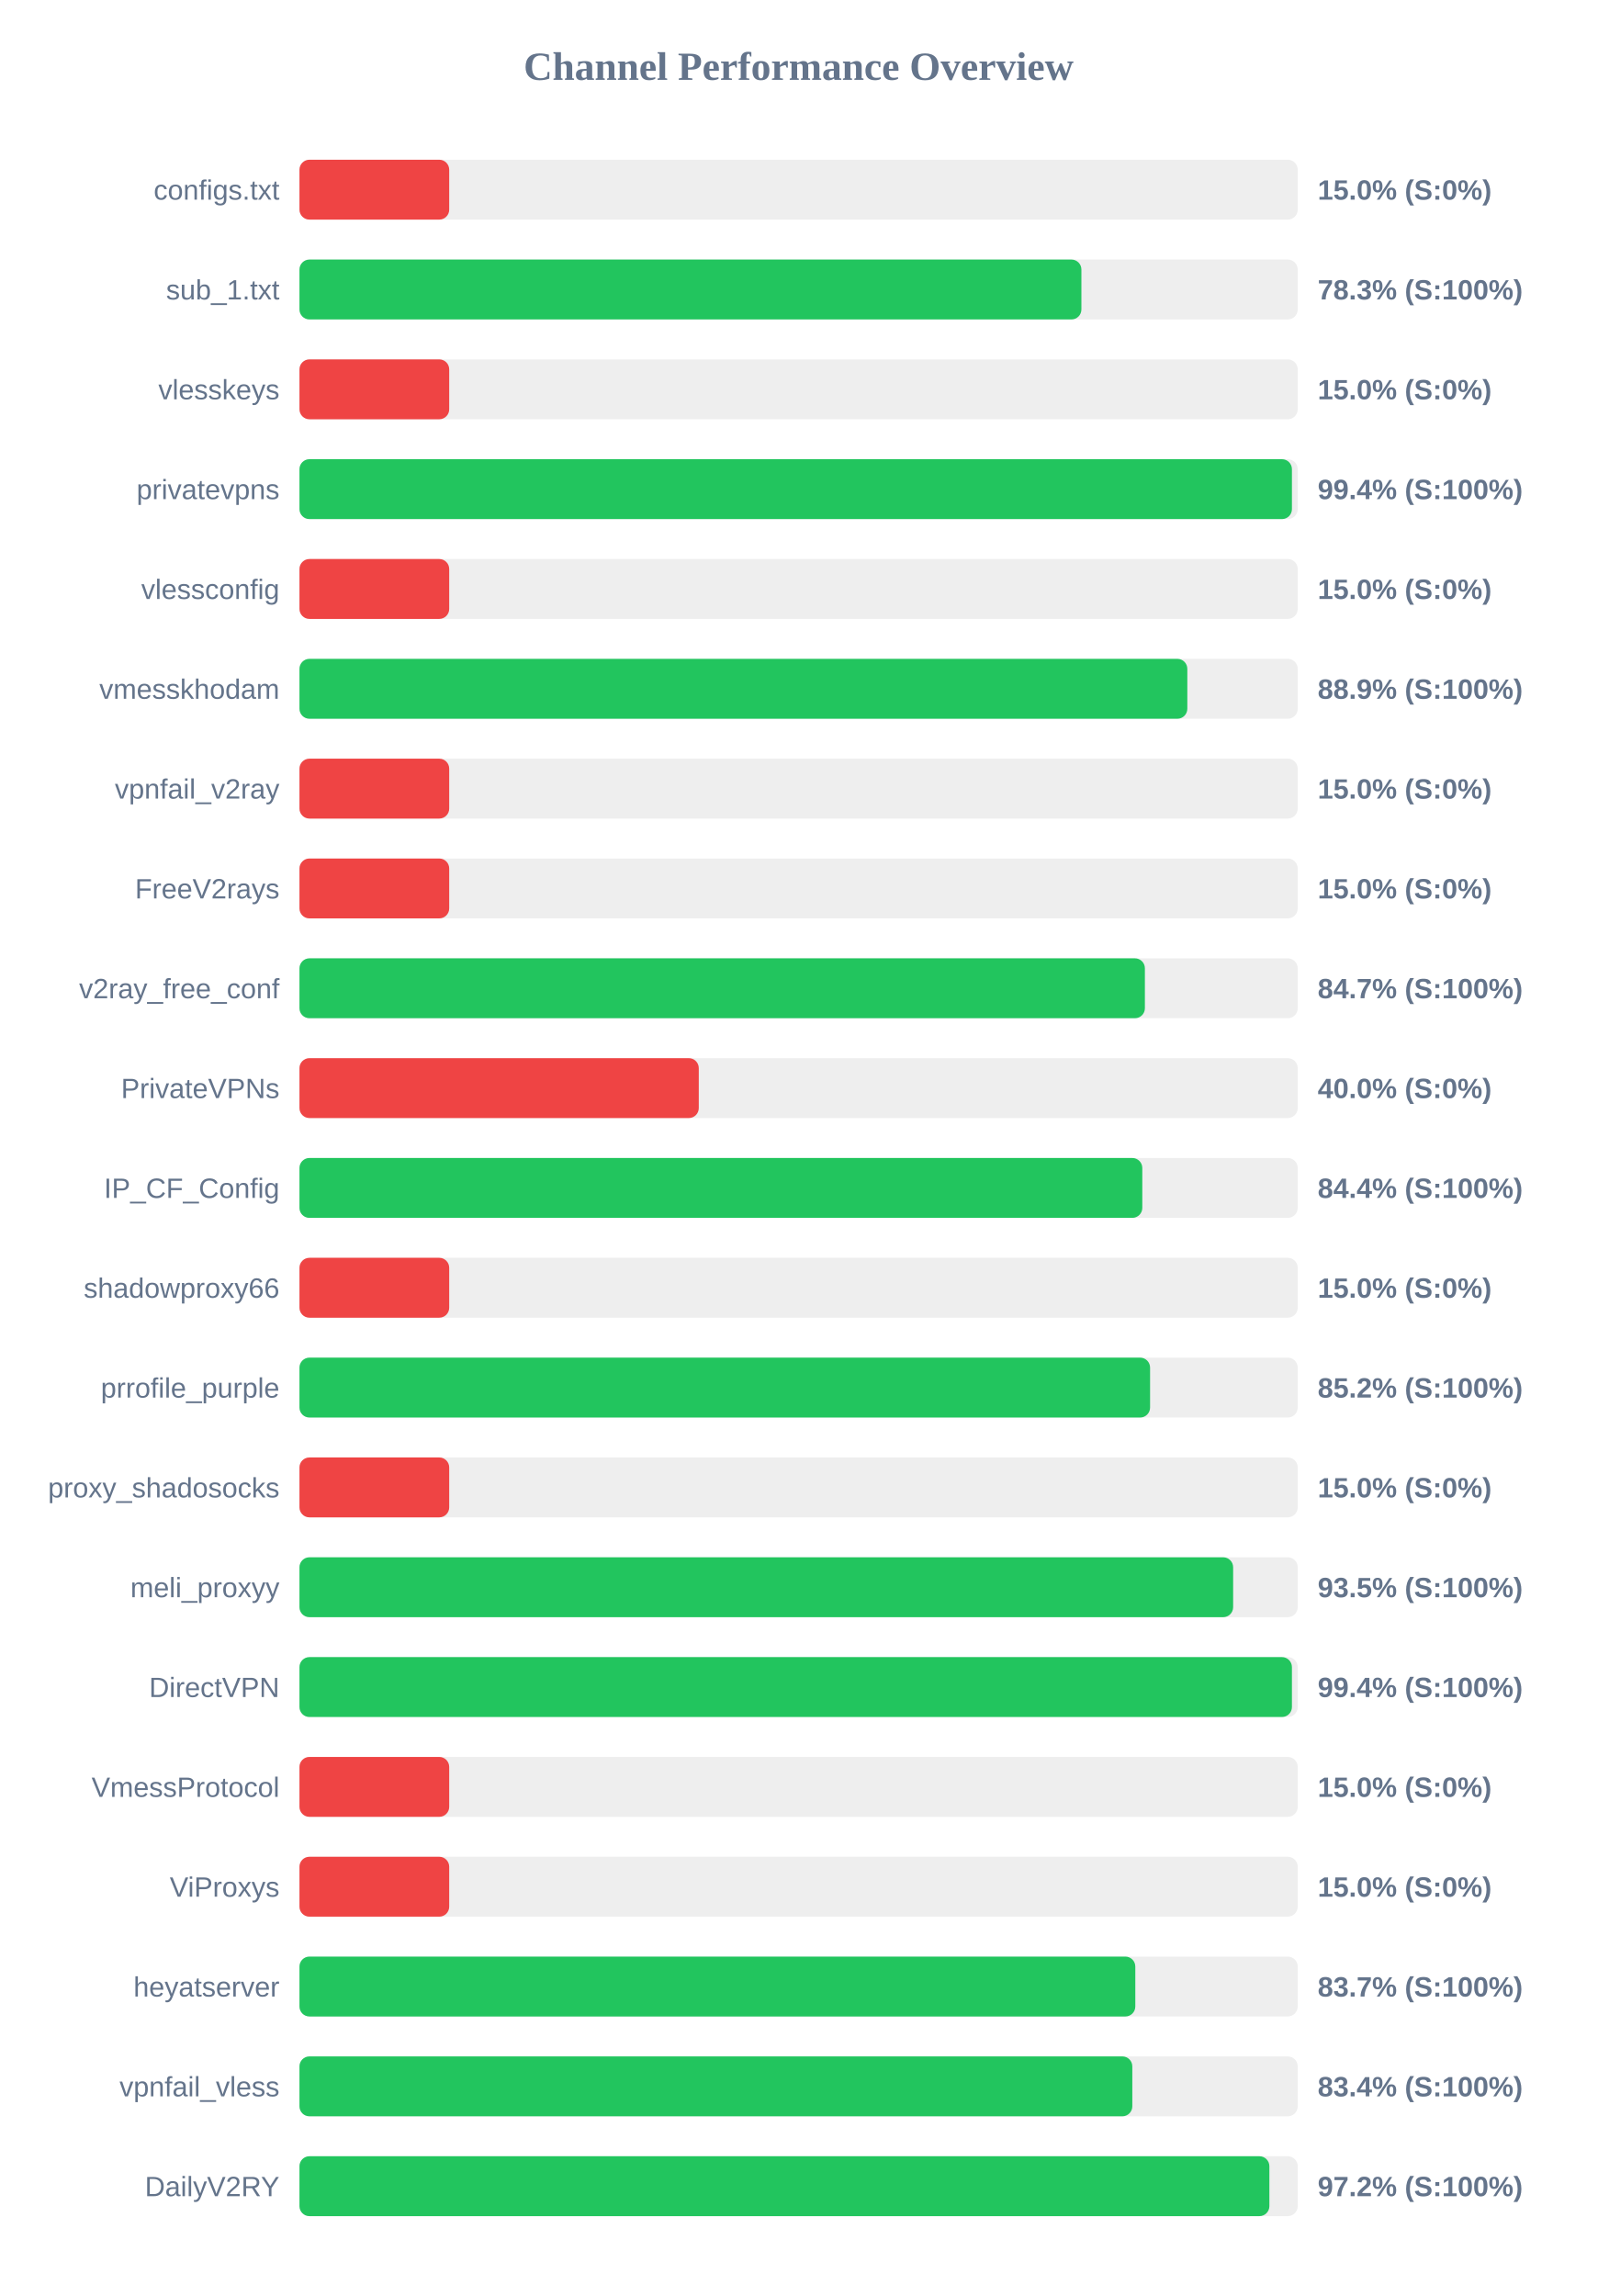
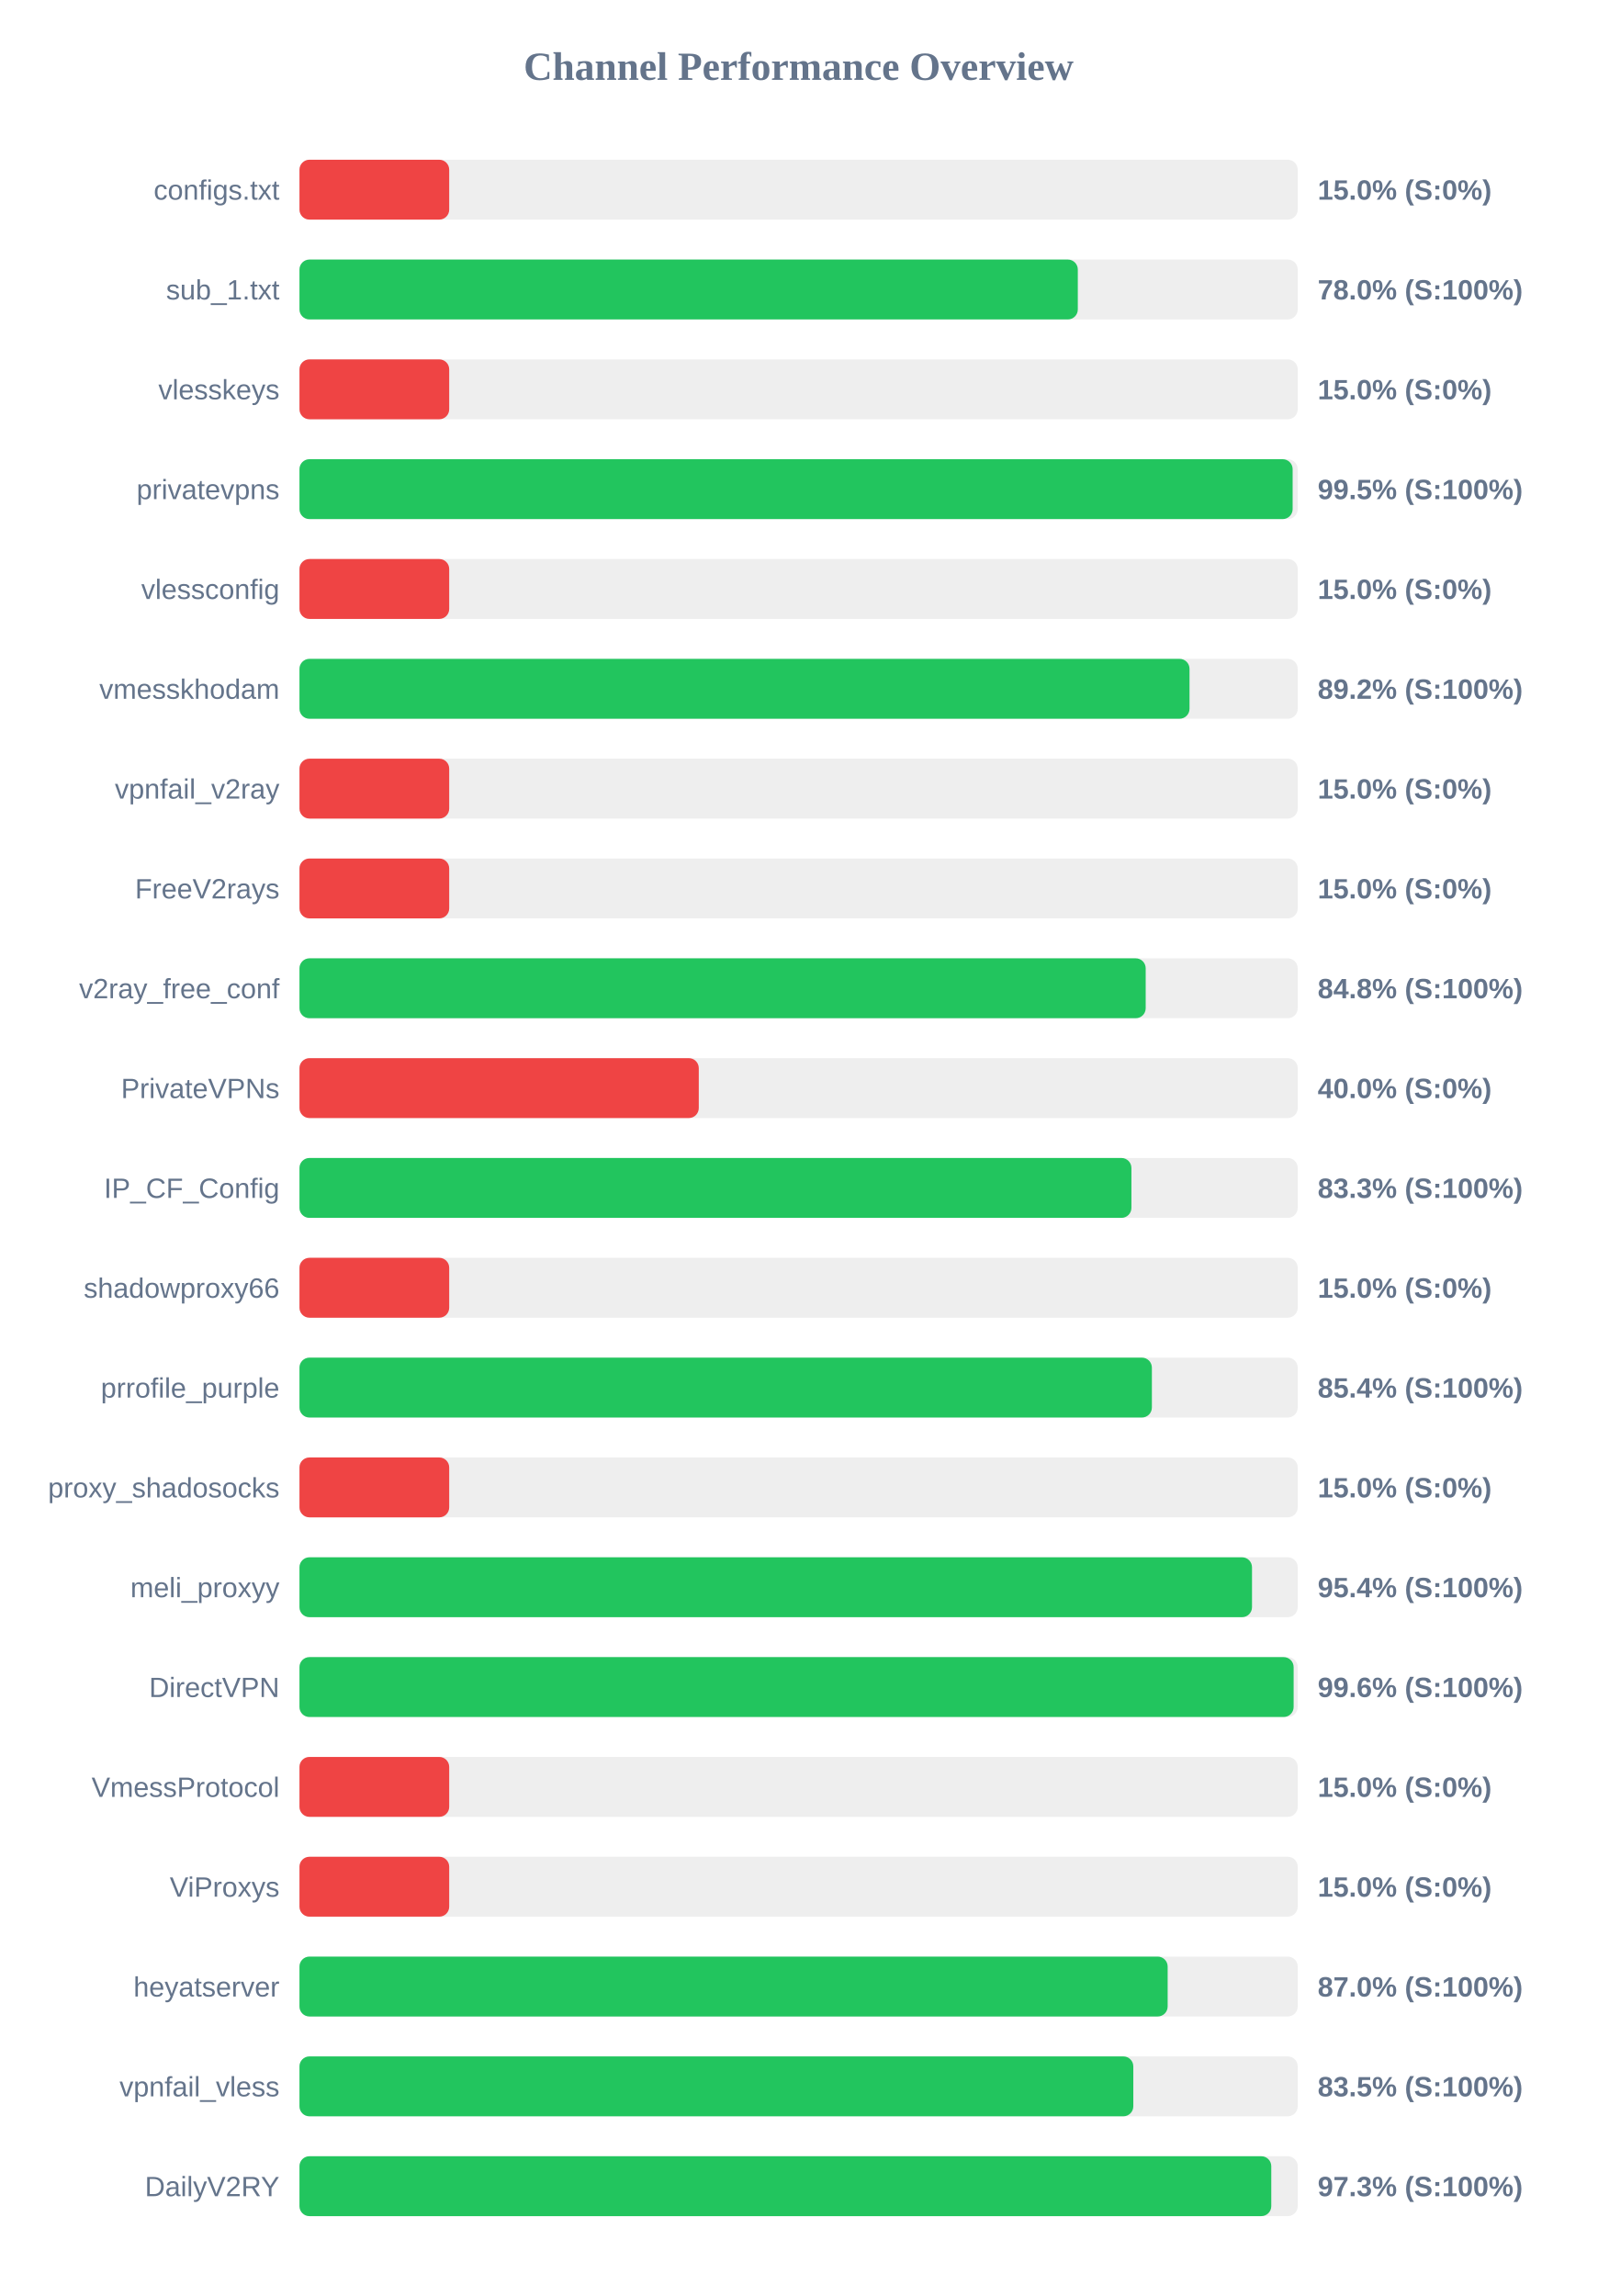
<svg xmlns="http://www.w3.org/2000/svg" width="800" height="1150" version="1.1">
  <style>
        .row { font: 14px Arial; fill: #64748b; }
        .score { font: bold 14px Arial; fill: #64748b; }
    </style>
  <text x="400" y="40" text-anchor="middle" font-size="20px" font-weight="bold" fill="#64748b">Channel Performance Overview</text>
  <rect x="150" y="80" width="500" height="30" fill="#eee" rx="5" />
  <rect x="150" y="80" width="75.0" height="30" fill="#ef4444" rx="5" />
  <text x="140" y="100" text-anchor="end" class="row">configs.txt</text>
  <text x="660" y="100" text-anchor="start" class="score">15.0% (S:0%)</text>
  <rect x="150" y="130" width="500" height="30" fill="#eee" rx="5" />
-   <rect x="150" y="130" width="391.65" height="30" fill="#22c55e" rx="5" />
+   <rect x="150" y="130" width="389.85" height="30" fill="#22c55e" rx="5" />
  <text x="140" y="150" text-anchor="end" class="row">sub_1.txt</text>
-   <text x="660" y="150" text-anchor="start" class="score">78.3% (S:100%)</text>
+   <text x="660" y="150" text-anchor="start" class="score">78.0% (S:100%)</text>
  <rect x="150" y="180" width="500" height="30" fill="#eee" rx="5" />
  <rect x="150" y="180" width="75.0" height="30" fill="#ef4444" rx="5" />
  <text x="140" y="200" text-anchor="end" class="row">vlesskeys</text>
  <text x="660" y="200" text-anchor="start" class="score">15.0% (S:0%)</text>
  <rect x="150" y="230" width="500" height="30" fill="#eee" rx="5" />
-   <rect x="150" y="230" width="497.1" height="30" fill="#22c55e" rx="5" />
+   <rect x="150" y="230" width="497.45" height="30" fill="#22c55e" rx="5" />
  <text x="140" y="250" text-anchor="end" class="row">privatevpns</text>
-   <text x="660" y="250" text-anchor="start" class="score">99.4% (S:100%)</text>
+   <text x="660" y="250" text-anchor="start" class="score">99.5% (S:100%)</text>
  <rect x="150" y="280" width="500" height="30" fill="#eee" rx="5" />
  <rect x="150" y="280" width="75.0" height="30" fill="#ef4444" rx="5" />
  <text x="140" y="300" text-anchor="end" class="row">vlessconfig</text>
  <text x="660" y="300" text-anchor="start" class="score">15.0% (S:0%)</text>
  <rect x="150" y="330" width="500" height="30" fill="#eee" rx="5" />
-   <rect x="150" y="330" width="444.7" height="30" fill="#22c55e" rx="5" />
+   <rect x="150" y="330" width="445.8" height="30" fill="#22c55e" rx="5" />
  <text x="140" y="350" text-anchor="end" class="row">vmesskhodam</text>
-   <text x="660" y="350" text-anchor="start" class="score">88.9% (S:100%)</text>
+   <text x="660" y="350" text-anchor="start" class="score">89.2% (S:100%)</text>
  <rect x="150" y="380" width="500" height="30" fill="#eee" rx="5" />
  <rect x="150" y="380" width="75.0" height="30" fill="#ef4444" rx="5" />
  <text x="140" y="400" text-anchor="end" class="row">vpnfail_v2ray</text>
  <text x="660" y="400" text-anchor="start" class="score">15.0% (S:0%)</text>
  <rect x="150" y="430" width="500" height="30" fill="#eee" rx="5" />
  <rect x="150" y="430" width="75.0" height="30" fill="#ef4444" rx="5" />
  <text x="140" y="450" text-anchor="end" class="row">FreeV2rays</text>
  <text x="660" y="450" text-anchor="start" class="score">15.0% (S:0%)</text>
  <rect x="150" y="480" width="500" height="30" fill="#eee" rx="5" />
-   <rect x="150" y="480" width="423.45" height="30" fill="#22c55e" rx="5" />
+   <rect x="150" y="480" width="423.85" height="30" fill="#22c55e" rx="5" />
  <text x="140" y="500" text-anchor="end" class="row">v2ray_free_conf</text>
-   <text x="660" y="500" text-anchor="start" class="score">84.7% (S:100%)</text>
+   <text x="660" y="500" text-anchor="start" class="score">84.8% (S:100%)</text>
  <rect x="150" y="530" width="500" height="30" fill="#eee" rx="5" />
  <rect x="150" y="530" width="200.0" height="30" fill="#ef4444" rx="5" />
  <text x="140" y="550" text-anchor="end" class="row">PrivateVPNs</text>
  <text x="660" y="550" text-anchor="start" class="score">40.0% (S:0%)</text>
  <rect x="150" y="580" width="500" height="30" fill="#eee" rx="5" />
-   <rect x="150" y="580" width="422.15" height="30" fill="#22c55e" rx="5" />
+   <rect x="150" y="580" width="416.7" height="30" fill="#22c55e" rx="5" />
  <text x="140" y="600" text-anchor="end" class="row">IP_CF_Config</text>
-   <text x="660" y="600" text-anchor="start" class="score">84.4% (S:100%)</text>
+   <text x="660" y="600" text-anchor="start" class="score">83.3% (S:100%)</text>
  <rect x="150" y="630" width="500" height="30" fill="#eee" rx="5" />
  <rect x="150" y="630" width="75.0" height="30" fill="#ef4444" rx="5" />
  <text x="140" y="650" text-anchor="end" class="row">shadowproxy66</text>
  <text x="660" y="650" text-anchor="start" class="score">15.0% (S:0%)</text>
  <rect x="150" y="680" width="500" height="30" fill="#eee" rx="5" />
-   <rect x="150" y="680" width="426.05" height="30" fill="#22c55e" rx="5" />
+   <rect x="150" y="680" width="426.95" height="30" fill="#22c55e" rx="5" />
  <text x="140" y="700" text-anchor="end" class="row">prrofile_purple</text>
-   <text x="660" y="700" text-anchor="start" class="score">85.2% (S:100%)</text>
+   <text x="660" y="700" text-anchor="start" class="score">85.4% (S:100%)</text>
  <rect x="150" y="730" width="500" height="30" fill="#eee" rx="5" />
  <rect x="150" y="730" width="75.0" height="30" fill="#ef4444" rx="5" />
  <text x="140" y="750" text-anchor="end" class="row">proxy_shadosocks</text>
  <text x="660" y="750" text-anchor="start" class="score">15.0% (S:0%)</text>
  <rect x="150" y="780" width="500" height="30" fill="#eee" rx="5" />
-   <rect x="150" y="780" width="467.65" height="30" fill="#22c55e" rx="5" />
+   <rect x="150" y="780" width="477.1" height="30" fill="#22c55e" rx="5" />
  <text x="140" y="800" text-anchor="end" class="row">meli_proxyy</text>
-   <text x="660" y="800" text-anchor="start" class="score">93.5% (S:100%)</text>
+   <text x="660" y="800" text-anchor="start" class="score">95.4% (S:100%)</text>
  <rect x="150" y="830" width="500" height="30" fill="#eee" rx="5" />
-   <rect x="150" y="830" width="497.1" height="30" fill="#22c55e" rx="5" />
+   <rect x="150" y="830" width="497.95" height="30" fill="#22c55e" rx="5" />
  <text x="140" y="850" text-anchor="end" class="row">DirectVPN</text>
-   <text x="660" y="850" text-anchor="start" class="score">99.4% (S:100%)</text>
+   <text x="660" y="850" text-anchor="start" class="score">99.6% (S:100%)</text>
  <rect x="150" y="880" width="500" height="30" fill="#eee" rx="5" />
  <rect x="150" y="880" width="75.0" height="30" fill="#ef4444" rx="5" />
  <text x="140" y="900" text-anchor="end" class="row">VmessProtocol</text>
  <text x="660" y="900" text-anchor="start" class="score">15.0% (S:0%)</text>
  <rect x="150" y="930" width="500" height="30" fill="#eee" rx="5" />
  <rect x="150" y="930" width="75.0" height="30" fill="#ef4444" rx="5" />
  <text x="140" y="950" text-anchor="end" class="row">ViProxys</text>
  <text x="660" y="950" text-anchor="start" class="score">15.0% (S:0%)</text>
  <rect x="150" y="980" width="500" height="30" fill="#eee" rx="5" />
-   <rect x="150" y="980" width="418.65" height="30" fill="#22c55e" rx="5" />
+   <rect x="150" y="980" width="434.85" height="30" fill="#22c55e" rx="5" />
  <text x="140" y="1000" text-anchor="end" class="row">heyatserver</text>
-   <text x="660" y="1000" text-anchor="start" class="score">83.7% (S:100%)</text>
+   <text x="660" y="1000" text-anchor="start" class="score">87.0% (S:100%)</text>
  <rect x="150" y="1030" width="500" height="30" fill="#eee" rx="5" />
-   <rect x="150" y="1030" width="417.15" height="30" fill="#22c55e" rx="5" />
+   <rect x="150" y="1030" width="417.65" height="30" fill="#22c55e" rx="5" />
  <text x="140" y="1050" text-anchor="end" class="row">vpnfail_vless</text>
-   <text x="660" y="1050" text-anchor="start" class="score">83.4% (S:100%)</text>
+   <text x="660" y="1050" text-anchor="start" class="score">83.5% (S:100%)</text>
  <rect x="150" y="1080" width="500" height="30" fill="#eee" rx="5" />
-   <rect x="150" y="1080" width="485.8" height="30" fill="#22c55e" rx="5" />
+   <rect x="150" y="1080" width="486.75" height="30" fill="#22c55e" rx="5" />
  <text x="140" y="1100" text-anchor="end" class="row">DailyV2RY</text>
-   <text x="660" y="1100" text-anchor="start" class="score">97.2% (S:100%)</text>
+   <text x="660" y="1100" text-anchor="start" class="score">97.3% (S:100%)</text>
</svg>
